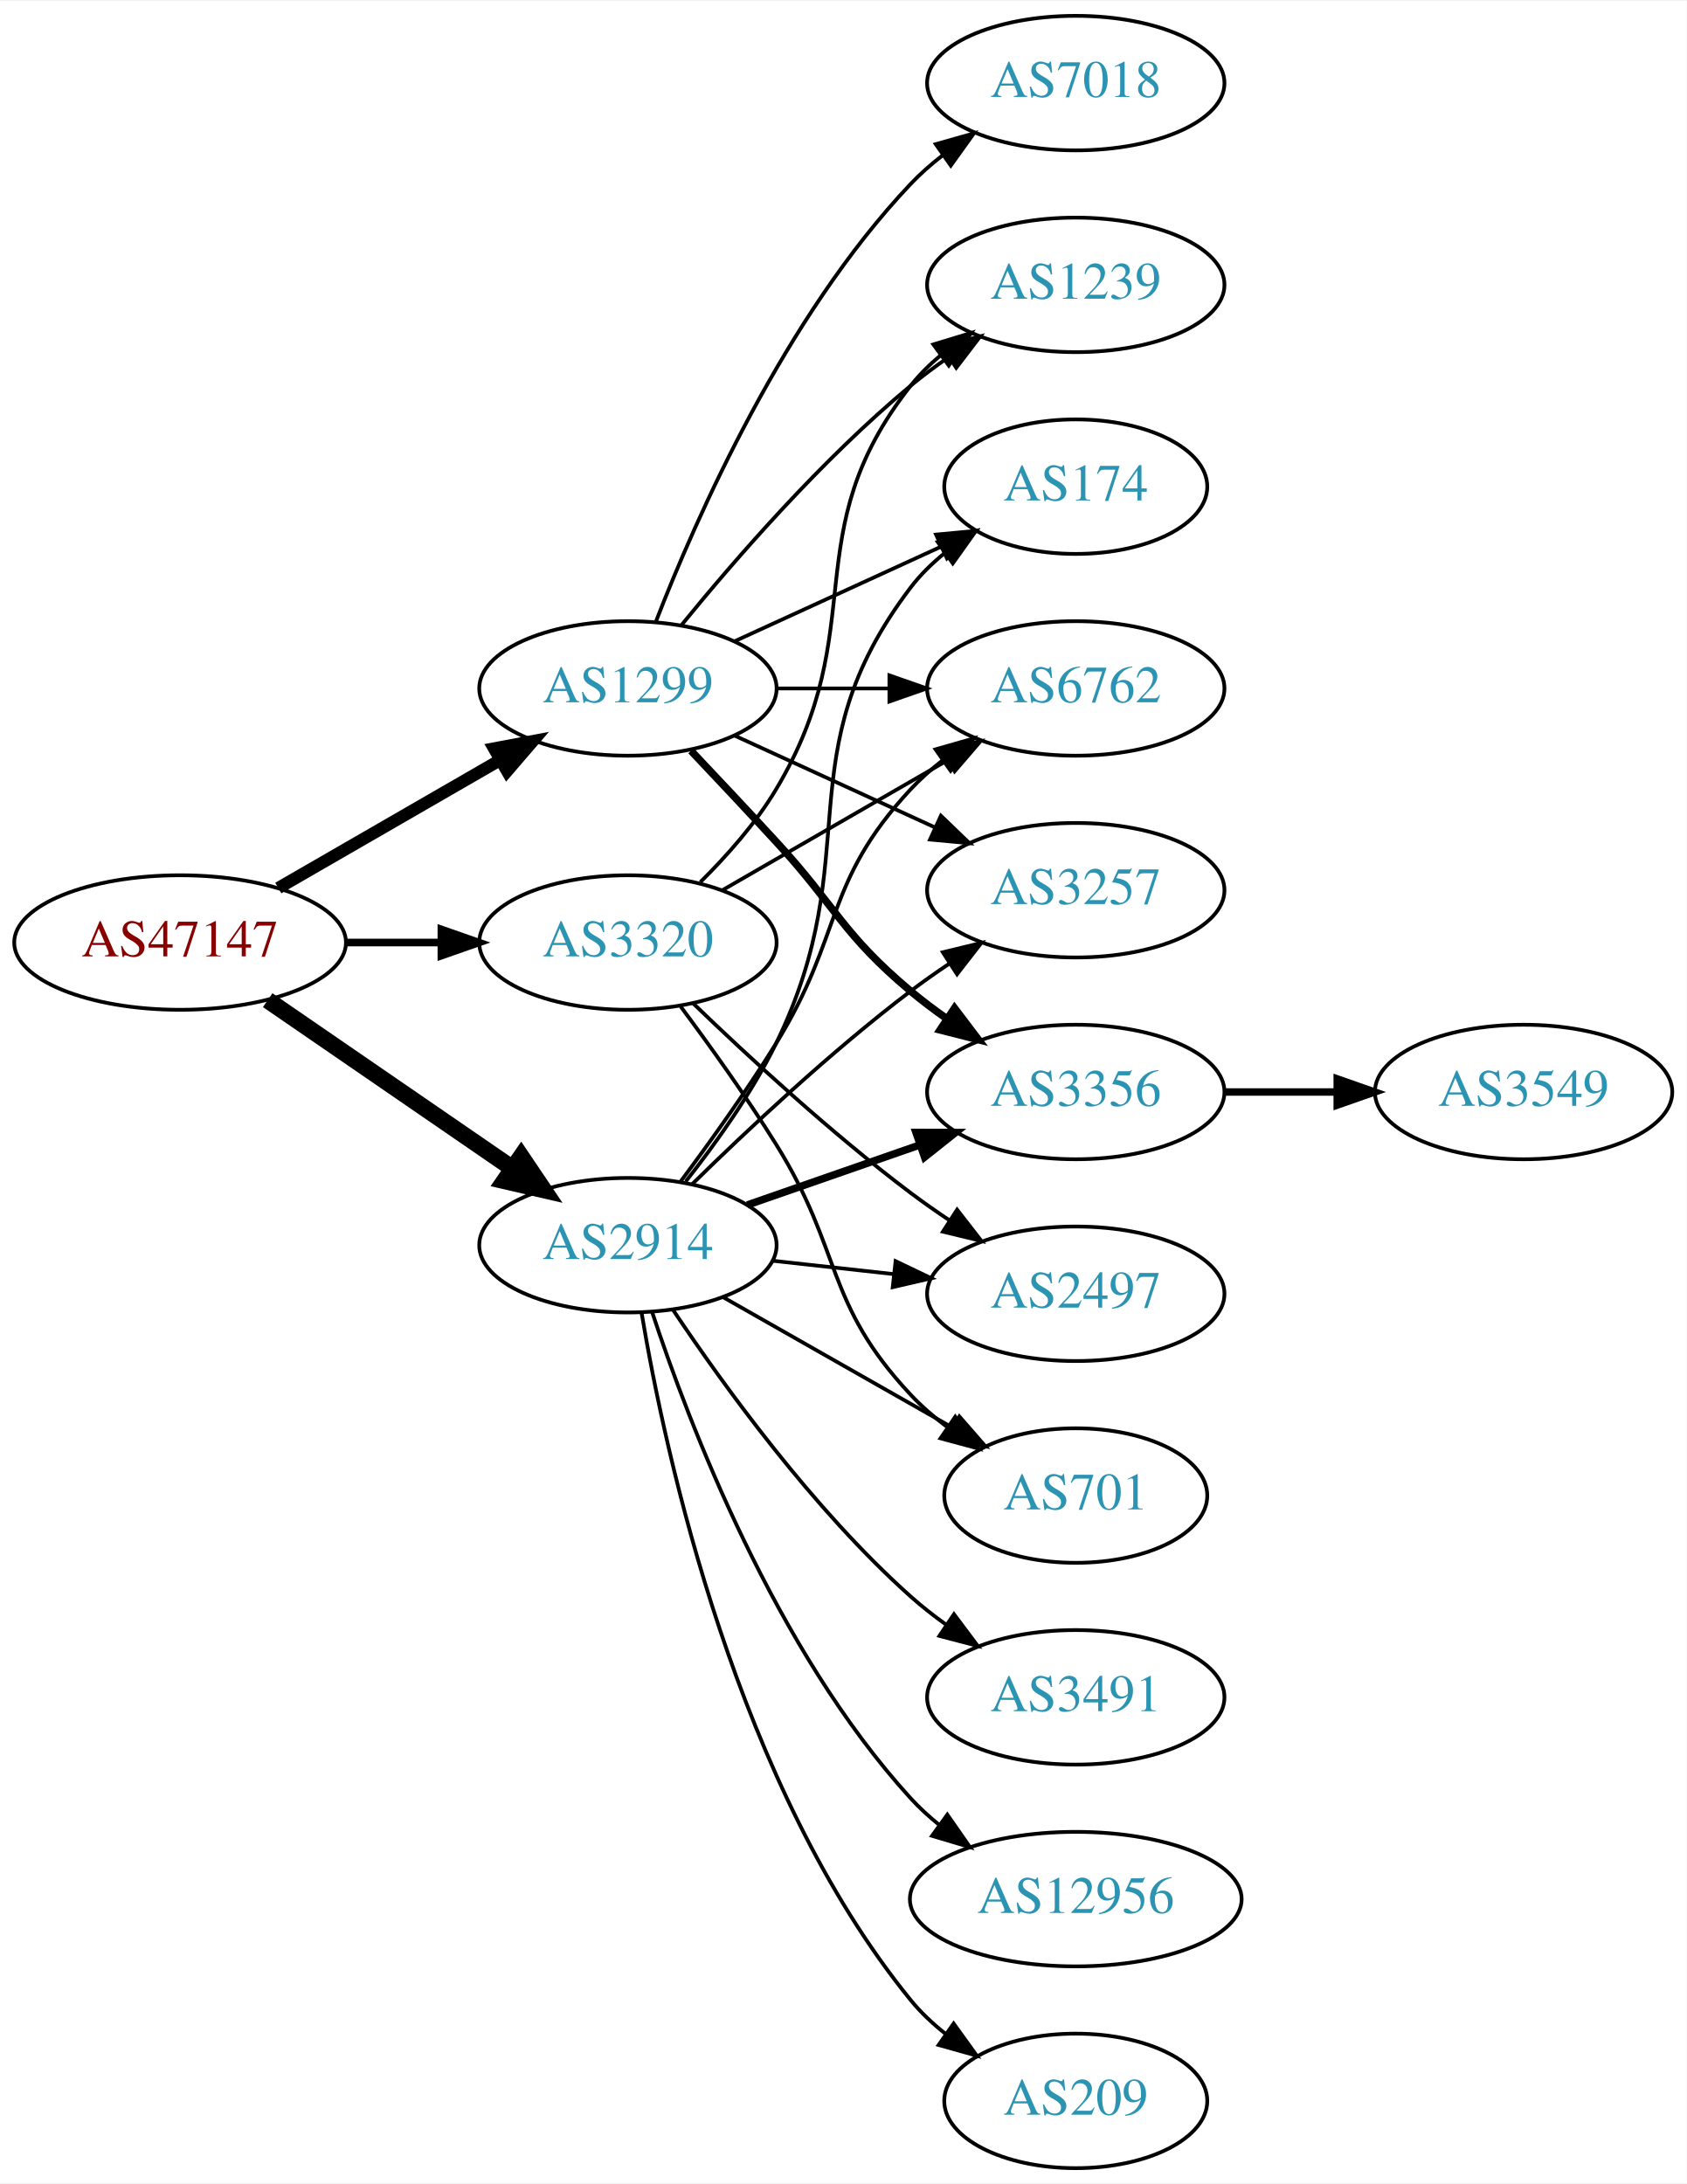
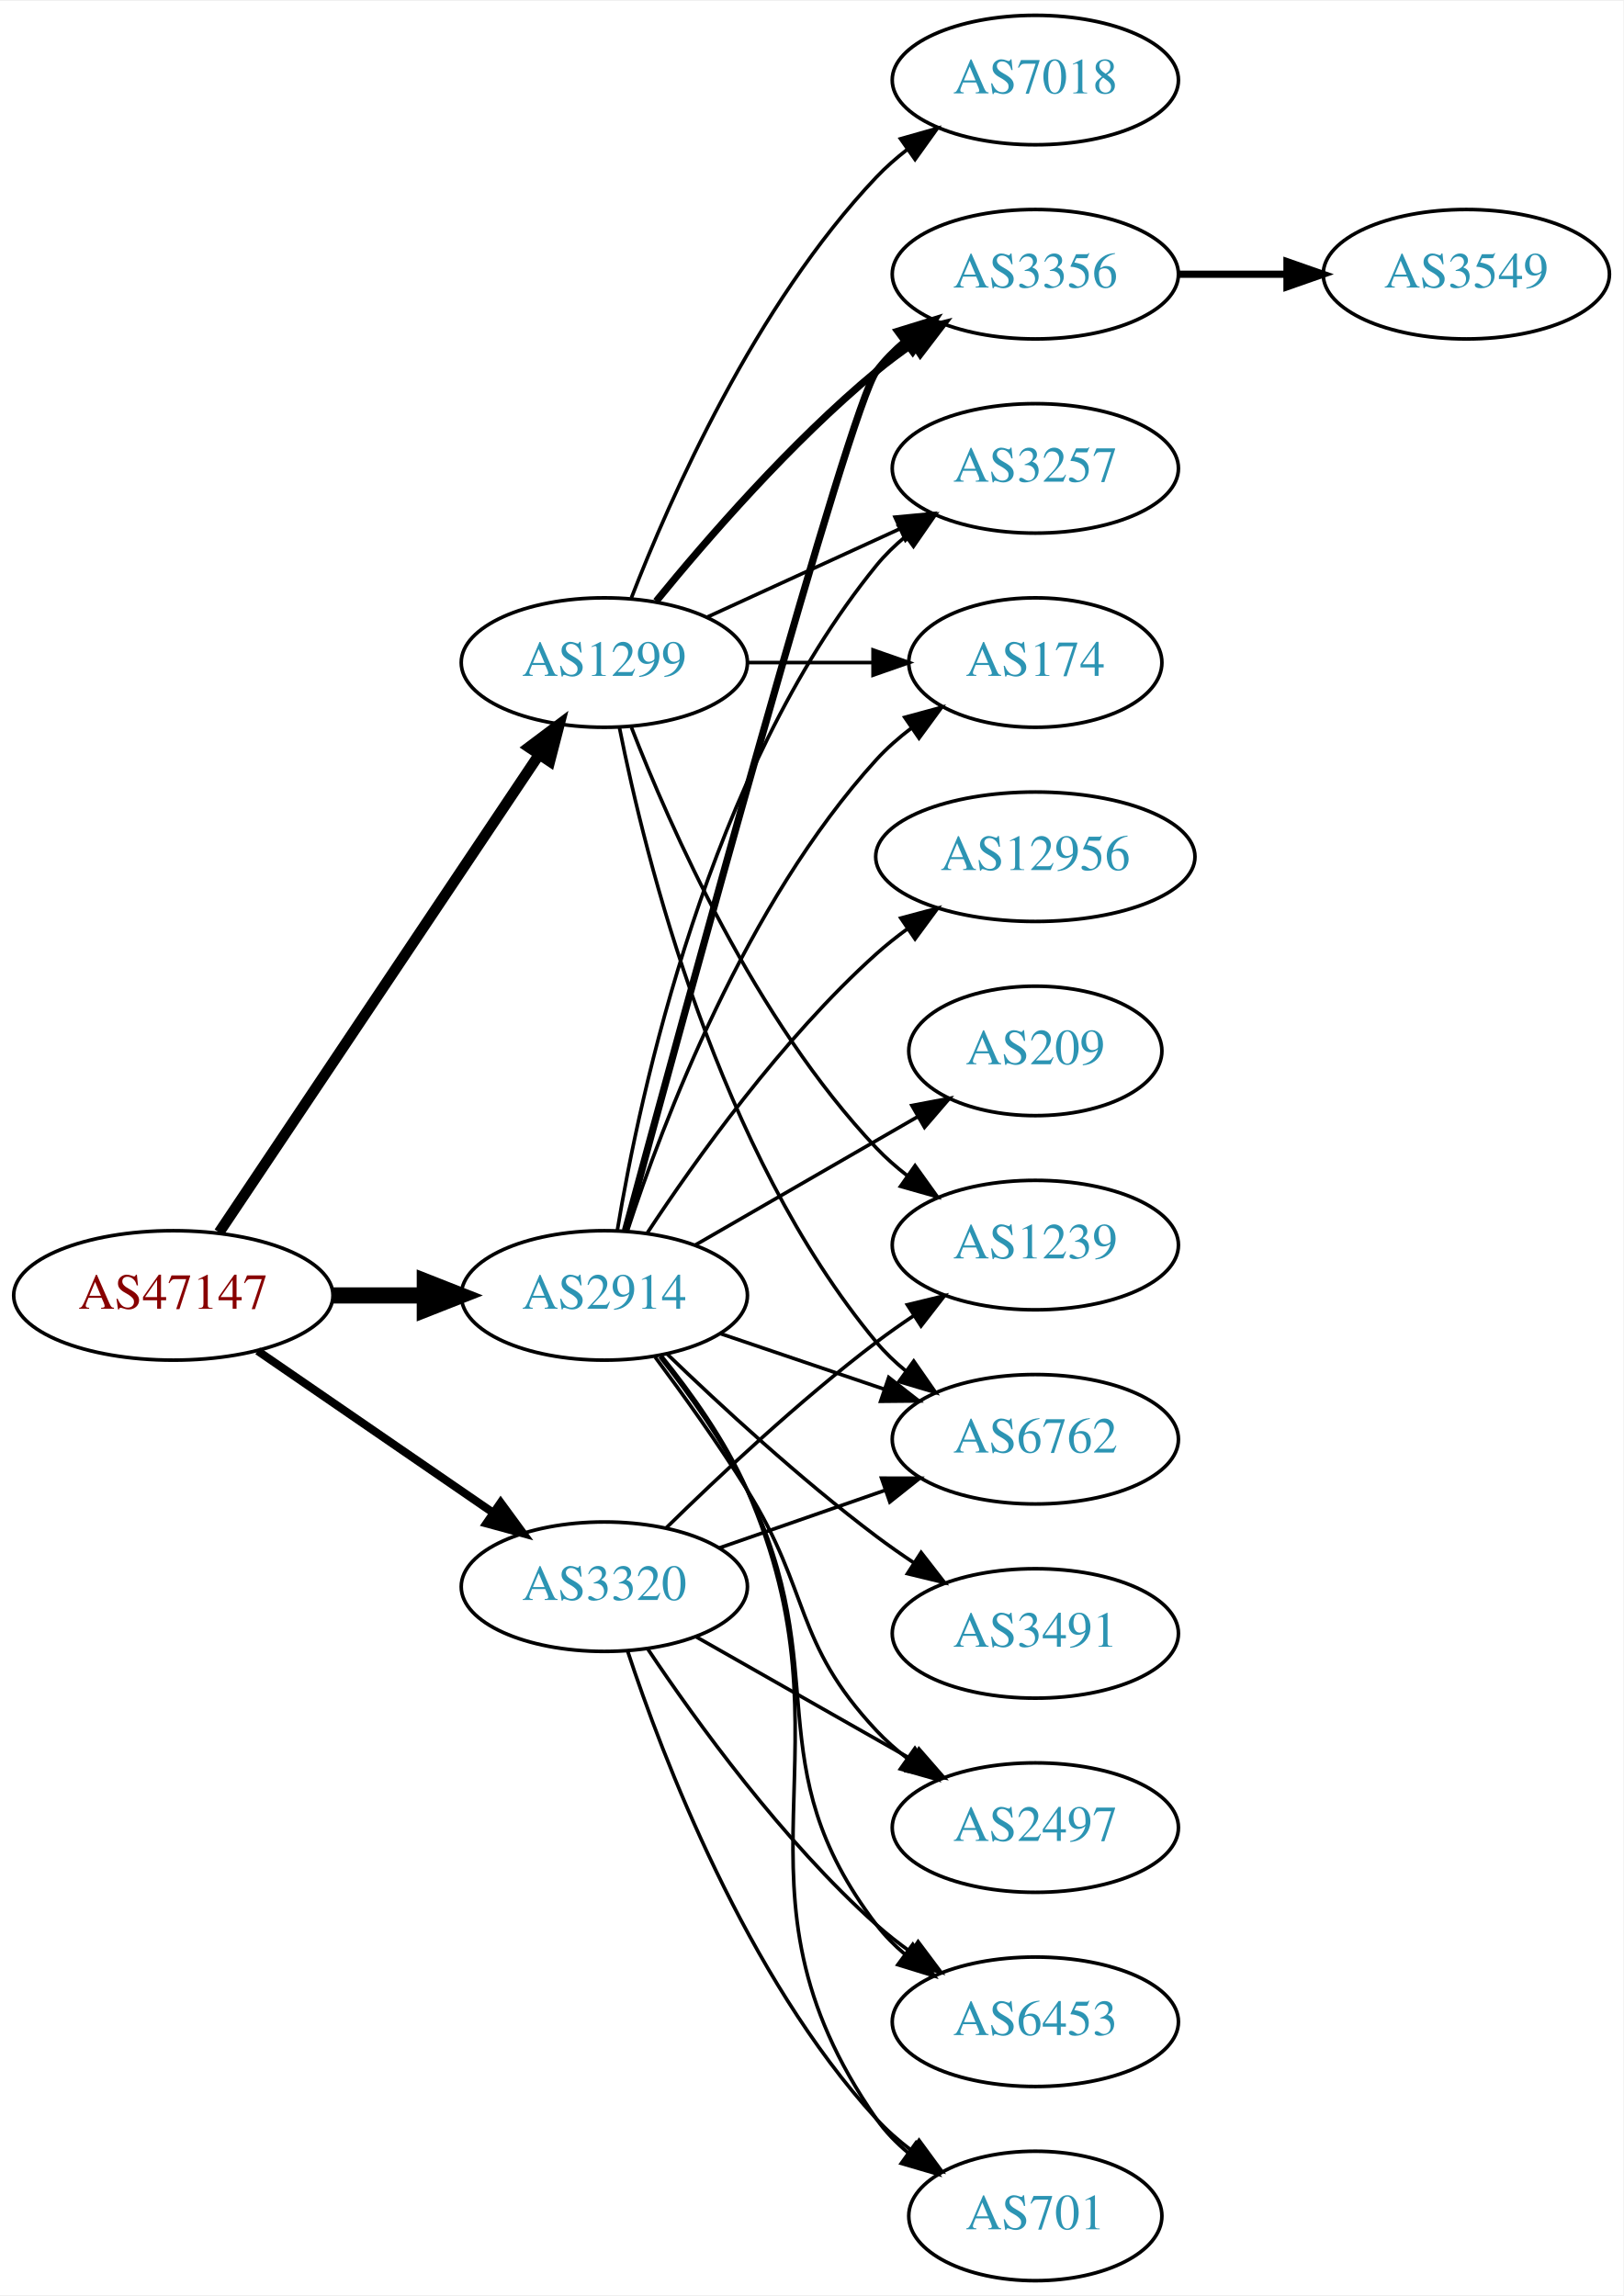
- <svg xmlns="http://www.w3.org/2000/svg" xmlns:xlink="http://www.w3.org/1999/xlink" width="451pt" height="584pt" viewBox="0.00 0.00 451.37 584.00">
-   <g id="graph0" class="graph" transform="scale(1 1) rotate(0) translate(4 580)">
-     <polygon fill="white" stroke="none" points="-4,4 -4,-580 447.37,-580 447.37,4 -4,4" />
+ <svg xmlns="http://www.w3.org/2000/svg" xmlns:xlink="http://www.w3.org/1999/xlink" width="451pt" height="638pt" viewBox="0.00 0.00 451.37 638.00">
+   <g id="graph0" class="graph" transform="scale(1 1) rotate(0) translate(4 634)">
+     <polygon fill="white" stroke="none" points="-4,4 -4,-634 447.37,-634 447.37,4 -4,4" />
    <g id="node1" class="node">
      <g id="a_node1">
        <a xlink:href="/asn/47147" xlink:title="AS47147 ~ ANEXIA Internetdienstleistungs GmbH [AT]">
-           <ellipse fill="#ffffff" stroke="black" cx="44.196" cy="-328" rx="44.393" ry="18" />
-           <text text-anchor="middle" x="44.196" y="-324.3" font-family="Times,serif" font-size="14.00" fill="#880000">AS47147</text>
+           <ellipse fill="#ffffff" stroke="black" cx="44.196" cy="-274" rx="44.393" ry="18" />
+           <text text-anchor="middle" x="44.196" y="-270.3" font-family="Times,serif" font-size="14.00" fill="#880000">AS47147</text>
        </a>
      </g>
    </g>
    <g id="node2" class="node">
      <g id="a_node2">
        <a xlink:href="/asn/1299" xlink:title="AS1299 ~ Telia Carrier [EU]">
-           <ellipse fill="#ffffff" stroke="black" cx="164.039" cy="-396" rx="39.794" ry="18" />
-           <text text-anchor="middle" x="164.039" y="-392.3" font-family="Times,serif" font-size="14.00" fill="#2c94b3">AS1299</text>
+           <ellipse fill="#ffffff" stroke="black" cx="164.039" cy="-450" rx="39.794" ry="18" />
+           <text text-anchor="middle" x="164.039" y="-446.3" font-family="Times,serif" font-size="14.00" fill="#2c94b3">AS1299</text>
        </a>
      </g>
    </g>
    <g id="edge1" class="edge">
-       <path fill="none" stroke="black" stroke-width="3.273" d="M70.476,-342.588C87.796,-352.582 110.947,-365.941 129.763,-376.799" />
-       <polygon fill="black" stroke="black" stroke-width="3.273" points="128.196,-379.935 138.607,-381.902 131.695,-373.872 128.196,-379.935" />
+       <path fill="none" stroke="black" stroke-width="3" d="M56.926,-291.519C77.803,-322.699 121.491,-387.948 145.794,-424.245" />
+       <polygon fill="black" stroke="black" stroke-width="3" points="143.058,-426.449 151.53,-432.811 148.874,-422.555 143.058,-426.449" />
    </g>
    <g id="node3" class="node">
      <g id="a_node3">
        <a xlink:href="/asn/2914" xlink:title="AS2914 ~ NTT America, Inc. [US]">
-           <ellipse fill="#ffffff" stroke="black" cx="164.039" cy="-247" rx="39.794" ry="18" />
-           <text text-anchor="middle" x="164.039" y="-243.3" font-family="Times,serif" font-size="14.00" fill="#2c94b3">AS2914</text>
+           <ellipse fill="#ffffff" stroke="black" cx="164.039" cy="-274" rx="39.794" ry="18" />
+           <text text-anchor="middle" x="164.039" y="-270.3" font-family="Times,serif" font-size="14.00" fill="#2c94b3">AS2914</text>
        </a>
      </g>
    </g>
    <g id="edge2" class="edge">
-       <path fill="none" stroke="black" stroke-width="4.5" d="M67.639,-312.574C86.22,-299.802 112.781,-281.545 133.161,-267.537" />
-       <polygon fill="black" stroke="black" stroke-width="4.5" points="135.464,-270.731 141.475,-261.822 131.003,-264.242 135.464,-270.731" />
+       <path fill="none" stroke="black" stroke-width="4.5" d="M88.407,-274C96.72,-274 105.482,-274 113.965,-274" />
+       <polygon fill="black" stroke="black" stroke-width="4.5" points="114.123,-277.938 124.123,-274 114.123,-270.063 114.123,-277.938" />
    </g>
    <g id="node4" class="node">
      <g id="a_node4">
        <a xlink:href="/asn/3320" xlink:title="AS3320 ~ DTAG [DE]">
-           <ellipse fill="#ffffff" stroke="black" cx="164.039" cy="-328" rx="39.794" ry="18" />
-           <text text-anchor="middle" x="164.039" y="-324.3" font-family="Times,serif" font-size="14.00" fill="#2c94b3">AS3320</text>
+           <ellipse fill="#ffffff" stroke="black" cx="164.039" cy="-193" rx="39.794" ry="18" />
+           <text text-anchor="middle" x="164.039" y="-189.3" font-family="Times,serif" font-size="14.00" fill="#2c94b3">AS3320</text>
        </a>
      </g>
    </g>
    <g id="edge3" class="edge">
-       <path fill="none" stroke="black" stroke-width="2.045" d="M88.407,-328C96.72,-328 105.482,-328 113.965,-328" />
-       <polygon fill="black" stroke="black" stroke-width="2.045" points="114.123,-331.5 124.123,-328 114.123,-324.5 114.123,-331.5" />
+       <path fill="none" stroke="black" stroke-width="2.25" d="M67.639,-258.574C86.22,-245.802 112.781,-227.545 133.161,-213.537" />
+       <polygon fill="black" stroke="black" stroke-width="2.25" points="135.216,-216.371 141.475,-207.822 131.251,-210.602 135.216,-216.371" />
    </g>
    <g id="node5" class="node">
      <g id="a_node5">
        <a xlink:href="/asn/3356" xlink:title="AS3356 ~ Level 3 Parent, LLC [US]">
-           <ellipse fill="#ffffff" stroke="black" cx="283.881" cy="-288" rx="39.794" ry="18" />
-           <text text-anchor="middle" x="283.881" y="-284.3" font-family="Times,serif" font-size="14.00" fill="#2c94b3">AS3356</text>
+           <ellipse fill="#ffffff" stroke="black" cx="283.881" cy="-558" rx="39.794" ry="18" />
+           <text text-anchor="middle" x="283.881" y="-554.3" font-family="Times,serif" font-size="14.00" fill="#2c94b3">AS3356</text>
        </a>
      </g>
    </g>
    <g id="edge4" class="edge">
-       <path fill="none" stroke="black" stroke-width="2" d="M180.921,-379.325C187.938,-371.913 196.263,-363.058 203.685,-355 219.889,-337.408 221.366,-330.377 239.685,-315 242.723,-312.45 246.022,-309.965 249.397,-307.601" />
-       <polygon fill="black" stroke="black" stroke-width="2" points="251.44,-310.446 257.84,-302.002 247.571,-304.612 251.44,-310.446" />
+       <path fill="none" stroke="black" stroke-width="2" d="M178.458,-467.065C192.572,-484.375 215.987,-511.345 239.685,-531 242.901,-533.668 246.402,-536.27 249.972,-538.741" />
+       <polygon fill="black" stroke="black" stroke-width="2" points="248.05,-541.666 258.329,-544.236 251.896,-535.817 248.05,-541.666" />
    </g>
    <g id="node6" class="node">
      <g id="a_node6">
-         <a xlink:href="/asn/7018" xlink:title="AS7018 ~ AT&amp;T Services, Inc. [US]">
-           <ellipse fill="#ffffff" stroke="black" cx="283.881" cy="-558" rx="39.794" ry="18" />
-           <text text-anchor="middle" x="283.881" y="-554.3" font-family="Times,serif" font-size="14.00" fill="#2c94b3">AS7018</text>
+         <a xlink:href="/asn/3257" xlink:title="AS3257 ~ GTT [DE]">
+           <ellipse fill="#ffffff" stroke="black" cx="283.881" cy="-504" rx="39.794" ry="18" />
+           <text text-anchor="middle" x="283.881" y="-500.3" font-family="Times,serif" font-size="14.00" fill="#2c94b3">AS3257</text>
        </a>
      </g>
    </g>
    <g id="edge5" class="edge">
-       <path fill="none" stroke="black" d="M171.562,-413.994C182.312,-441.728 205.969,-495.429 239.685,-531 242.271,-533.728 245.188,-536.294 248.257,-538.677" />
-       <polygon fill="black" stroke="black" points="246.411,-541.658 256.605,-544.543 250.435,-535.93 246.411,-541.658" />
+       <path fill="none" stroke="black" d="M192.667,-462.661C208.624,-469.973 228.895,-479.261 246.178,-487.181" />
+       <polygon fill="black" stroke="black" points="244.876,-490.435 255.425,-491.419 247.793,-484.071 244.876,-490.435" />
    </g>
    <g id="node7" class="node">
      <g id="a_node7">
+         <a xlink:href="/asn/7018" xlink:title="AS7018 ~ AT&amp;T Services, Inc. [US]">
+           <ellipse fill="#ffffff" stroke="black" cx="283.881" cy="-612" rx="39.794" ry="18" />
+           <text text-anchor="middle" x="283.881" y="-608.3" font-family="Times,serif" font-size="14.00" fill="#2c94b3">AS7018</text>
+         </a>
+       </g>
+     </g>
+     <g id="edge6" class="edge">
+       <path fill="none" stroke="black" d="M171.562,-467.994C182.312,-495.728 205.969,-549.429 239.685,-585 242.271,-587.728 245.188,-590.294 248.257,-592.677" />
+       <polygon fill="black" stroke="black" points="246.411,-595.658 256.605,-598.543 250.435,-589.93 246.411,-595.658" />
+     </g>
+     <g id="node8" class="node">
+       <g id="a_node8">
        <a xlink:href="/asn/174" xlink:title="AS174 ~ Cogent Communications [US]">
          <ellipse fill="#ffffff" stroke="black" cx="283.881" cy="-450" rx="35.194" ry="18" />
          <text text-anchor="middle" x="283.881" y="-446.3" font-family="Times,serif" font-size="14.00" fill="#2c94b3">AS174</text>
        </a>
      </g>
    </g>
-     <g id="edge6" class="edge">
-       <path fill="none" stroke="black" d="M192.667,-408.661C209.084,-416.183 230.065,-425.798 247.662,-433.861" />
-       <polygon fill="black" stroke="black" points="246.49,-437.174 257.04,-438.158 249.407,-430.811 246.49,-437.174" />
-     </g>
-     <g id="node8" class="node">
-       <g id="a_node8">
-         <a xlink:href="/asn/6762" xlink:title="AS6762 ~ TELECOM ITALIA SPARKLE S.p.A. [IT]">
-           <ellipse fill="#ffffff" stroke="black" cx="283.881" cy="-396" rx="39.794" ry="18" />
-           <text text-anchor="middle" x="283.881" y="-392.3" font-family="Times,serif" font-size="14.00" fill="#2c94b3">AS6762</text>
-         </a>
-       </g>
-     </g>
    <g id="edge7" class="edge">
-       <path fill="none" stroke="black" d="M203.951,-396C213.505,-396 223.854,-396 233.817,-396" />
-       <polygon fill="black" stroke="black" points="234.009,-399.5 244.009,-396 234.009,-392.5 234.009,-399.5" />
+       <path fill="none" stroke="black" d="M203.951,-450C215.038,-450 227.198,-450 238.58,-450" />
+       <polygon fill="black" stroke="black" points="238.762,-453.5 248.762,-450 238.762,-446.5 238.762,-453.5" />
    </g>
    <g id="node9" class="node">
      <g id="a_node9">
-         <a xlink:href="/asn/3257" xlink:title="AS3257 ~ GTT [DE]">
-           <ellipse fill="#ffffff" stroke="black" cx="283.881" cy="-342" rx="39.794" ry="18" />
-           <text text-anchor="middle" x="283.881" y="-338.3" font-family="Times,serif" font-size="14.00" fill="#2c94b3">AS3257</text>
+         <a xlink:href="/asn/1239" xlink:title="AS1239 ~ Sprint [US]">
+           <ellipse fill="#ffffff" stroke="black" cx="283.881" cy="-288" rx="39.794" ry="18" />
+           <text text-anchor="middle" x="283.881" y="-284.3" font-family="Times,serif" font-size="14.00" fill="#2c94b3">AS1239</text>
        </a>
      </g>
    </g>
    <g id="edge8" class="edge">
-       <path fill="none" stroke="black" d="M192.667,-383.339C208.624,-376.027 228.895,-366.739 246.178,-358.819" />
-       <polygon fill="black" stroke="black" points="247.793,-361.929 255.425,-354.581 244.876,-355.565 247.793,-361.929" />
+       <path fill="none" stroke="black" d="M171.562,-432.006C182.312,-404.272 205.969,-350.571 239.685,-315 242.271,-312.272 245.188,-309.706 248.257,-307.323" />
+       <polygon fill="black" stroke="black" points="250.435,-310.07 256.605,-301.457 246.411,-304.342 250.435,-310.07" />
    </g>
    <g id="node10" class="node">
      <g id="a_node10">
-         <a xlink:href="/asn/1239" xlink:title="AS1239 ~ Sprint [US]">
-           <ellipse fill="#ffffff" stroke="black" cx="283.881" cy="-504" rx="39.794" ry="18" />
-           <text text-anchor="middle" x="283.881" y="-500.3" font-family="Times,serif" font-size="14.00" fill="#2c94b3">AS1239</text>
+         <a xlink:href="/asn/6762" xlink:title="AS6762 ~ TELECOM ITALIA SPARKLE S.p.A. [IT]">
+           <ellipse fill="#ffffff" stroke="black" cx="283.881" cy="-234" rx="39.794" ry="18" />
+           <text text-anchor="middle" x="283.881" y="-230.3" font-family="Times,serif" font-size="14.00" fill="#2c94b3">AS6762</text>
        </a>
      </g>
    </g>
    <g id="edge9" class="edge">
-       <path fill="none" stroke="black" d="M178.458,-413.065C192.572,-430.375 215.987,-457.345 239.685,-477 242.901,-479.668 246.402,-482.27 249.972,-484.741" />
-       <polygon fill="black" stroke="black" points="248.05,-487.666 258.329,-490.236 251.896,-481.817 248.05,-487.666" />
-     </g>
-     <g id="edge11" class="edge">
-       <path fill="none" stroke="black" stroke-width="2" d="M196,-257.772C210.097,-262.677 226.973,-268.548 242.087,-273.807" />
-       <polygon fill="black" stroke="black" stroke-width="2" points="241.122,-277.177 251.717,-277.157 243.423,-270.566 241.122,-277.177" />
+       <path fill="none" stroke="black" d="M168.237,-431.927C175.401,-395.859 195.675,-313.875 239.685,-261 242.09,-258.111 244.886,-255.437 247.879,-252.987" />
+       <polygon fill="black" stroke="black" points="250.069,-255.723 256.122,-247.027 245.967,-250.05 250.069,-255.723" />
    </g>
    <g id="edge16" class="edge">
-       <path fill="none" stroke="black" d="M179.508,-264.054C187.551,-274.239 197.213,-287.739 203.685,-301 228.481,-351.805 205.492,-377.979 239.685,-423 242.273,-426.407 245.425,-429.49 248.836,-432.251" />
-       <polygon fill="black" stroke="black" points="246.934,-435.193 257.12,-438.107 250.974,-429.477 246.934,-435.193" />
+       <path fill="none" stroke="black" stroke-width="2" d="M169.909,-292.08C185.283,-348.965 232.207,-521.11 239.685,-531 241.952,-533.998 244.657,-536.745 247.592,-539.241" />
+       <polygon fill="black" stroke="black" stroke-width="2" points="245.63,-542.143 255.754,-545.264 249.786,-536.511 245.63,-542.143" />
    </g>
    <g id="edge14" class="edge">
-       <path fill="none" stroke="black" d="M178.179,-264.105C185.957,-274.529 195.8,-288.255 203.685,-301 221.677,-330.081 216.387,-343.968 239.685,-369 242.246,-371.751 245.147,-374.333 248.205,-376.726" />
-       <polygon fill="black" stroke="black" points="246.35,-379.701 256.539,-382.606 250.385,-373.981 246.35,-379.701" />
-     </g>
-     <g id="edge13" class="edge">
-       <path fill="none" stroke="black" d="M181.187,-263.296C195.824,-277.671 218.312,-298.795 239.685,-315 243.015,-317.525 246.587,-320.037 250.199,-322.456" />
-       <polygon fill="black" stroke="black" points="248.304,-325.399 258.602,-327.892 252.106,-319.522 248.304,-325.399" />
+       <path fill="none" stroke="black" d="M167.625,-291.94C173.884,-329.87 192.922,-419.44 239.685,-477 242.055,-479.917 244.829,-482.61 247.807,-485.072" />
+       <polygon fill="black" stroke="black" points="245.883,-488.001 256.03,-491.049 249.998,-482.338 245.883,-488.001" />
+     </g>
+     <g id="edge17" class="edge">
+       <path fill="none" stroke="black" d="M170.448,-291.917C180.226,-321.925 203.271,-382.984 239.685,-423 242.564,-426.164 245.898,-429.097 249.411,-431.772" />
+       <polygon fill="black" stroke="black" points="247.581,-434.761 257.806,-437.536 251.543,-428.99 247.581,-434.761" />
+     </g>
+     <g id="edge15" class="edge">
+       <path fill="none" stroke="black" d="M196.309,-263.386C210.292,-258.639 226.963,-252.981 241.925,-247.902" />
+       <polygon fill="black" stroke="black" points="243.12,-251.192 251.465,-244.664 240.87,-244.564 243.12,-251.192" />
    </g>
    <g id="node12" class="node">
      <g id="a_node12">
-         <a xlink:href="/asn/701" xlink:title="AS701 ~ UUNET [US]">
-           <ellipse fill="#ffffff" stroke="black" cx="283.881" cy="-180" rx="35.194" ry="18" />
-           <text text-anchor="middle" x="283.881" y="-176.3" font-family="Times,serif" font-size="14.00" fill="#2c94b3">AS701</text>
-         </a>
-       </g>
-     </g>
-     <g id="edge12" class="edge">
-       <path fill="none" stroke="black" d="M189.456,-233.118C207.264,-222.992 231.566,-209.175 250.921,-198.171" />
-       <polygon fill="black" stroke="black" points="252.735,-201.166 259.698,-193.181 249.275,-195.081 252.735,-201.166" />
+         <a xlink:href="/asn/2497" xlink:title="AS2497 ~ Internet Initiative Japan Inc. [JP]">
+           <ellipse fill="#ffffff" stroke="black" cx="283.881" cy="-126" rx="39.794" ry="18" />
+           <text text-anchor="middle" x="283.881" y="-122.3" font-family="Times,serif" font-size="14.00" fill="#2c94b3">AS2497</text>
+         </a>
+       </g>
+     </g>
+     <g id="edge11" class="edge">
+       <path fill="none" stroke="black" d="M178.15,-256.878C185.919,-246.447 195.761,-232.721 203.685,-220 221.559,-191.308 216.579,-177.674 239.685,-153 242.254,-150.257 245.161,-147.68 248.222,-145.29" />
+       <polygon fill="black" stroke="black" points="250.402,-148.036 256.561,-139.415 246.37,-142.313 250.402,-148.036" />
    </g>
    <g id="node13" class="node">
      <g id="a_node13">
-         <a xlink:href="/asn/3491" xlink:title="AS3491 ~ PCCW Global, Inc. [US]">
-           <ellipse fill="#ffffff" stroke="black" cx="283.881" cy="-126" rx="39.794" ry="18" />
-           <text text-anchor="middle" x="283.881" y="-122.3" font-family="Times,serif" font-size="14.00" fill="#2c94b3">AS3491</text>
-         </a>
-       </g>
-     </g>
-     <g id="edge15" class="edge">
-       <path fill="none" stroke="black" d="M176.181,-229.583C189.588,-209.518 213.577,-176.325 239.685,-153 242.643,-150.358 245.889,-147.813 249.234,-145.412" />
-       <polygon fill="black" stroke="black" points="251.287,-148.249 257.637,-139.768 247.384,-142.438 251.287,-148.249" />
+         <a xlink:href="/asn/12956" xlink:title="AS12956 ~ TELXIUS [ES]">
+           <ellipse fill="#ffffff" stroke="black" cx="283.881" cy="-396" rx="44.393" ry="18" />
+           <text text-anchor="middle" x="283.881" y="-392.3" font-family="Times,serif" font-size="14.00" fill="#2c94b3">AS12956</text>
+         </a>
+       </g>
+     </g>
+     <g id="edge12" class="edge">
+       <path fill="none" stroke="black" d="M175.904,-291.252C189.227,-311.5 213.311,-345.315 239.685,-369 242.332,-371.377 245.213,-373.673 248.189,-375.855" />
+       <polygon fill="black" stroke="black" points="246.483,-378.929 256.716,-381.677 250.431,-373.148 246.483,-378.929" />
    </g>
    <g id="node14" class="node">
      <g id="a_node14">
-         <a xlink:href="/asn/12956" xlink:title="AS12956 ~ TELXIUS [ES]">
-           <ellipse fill="#ffffff" stroke="black" cx="283.881" cy="-72" rx="44.393" ry="18" />
-           <text text-anchor="middle" x="283.881" y="-68.3" font-family="Times,serif" font-size="14.00" fill="#2c94b3">AS12956</text>
-         </a>
-       </g>
-     </g>
-     <g id="edge17" class="edge">
-       <path fill="none" stroke="black" d="M170.479,-229.204C180.302,-199.4 203.413,-138.753 239.685,-99 242.021,-96.44 244.654,-94.031 247.438,-91.787" />
-       <polygon fill="black" stroke="black" points="249.513,-94.606 255.565,-85.91 245.411,-88.934 249.513,-94.606" />
+         <a xlink:href="/asn/209" xlink:title="AS209 ~ CenturyLink Communications, LLC [US]">
+           <ellipse fill="#ffffff" stroke="black" cx="283.881" cy="-342" rx="35.194" ry="18" />
+           <text text-anchor="middle" x="283.881" y="-338.3" font-family="Times,serif" font-size="14.00" fill="#2c94b3">AS209</text>
+         </a>
+       </g>
+     </g>
+     <g id="edge13" class="edge">
+       <path fill="none" stroke="black" d="M189.17,-287.925C207.074,-298.256 231.656,-312.441 251.15,-323.69" />
+       <polygon fill="black" stroke="black" points="249.572,-326.82 259.983,-328.787 253.071,-320.757 249.572,-326.82" />
    </g>
    <g id="node15" class="node">
      <g id="a_node15">
-         <a xlink:href="/asn/2497" xlink:title="AS2497 ~ Internet Initiative Japan Inc. [JP]">
-           <ellipse fill="#ffffff" stroke="black" cx="283.881" cy="-234" rx="39.794" ry="18" />
-           <text text-anchor="middle" x="283.881" y="-230.3" font-family="Times,serif" font-size="14.00" fill="#2c94b3">AS2497</text>
+         <a xlink:href="/asn/3491" xlink:title="AS3491 ~ PCCW Global, Inc. [US]">
+           <ellipse fill="#ffffff" stroke="black" cx="283.881" cy="-180" rx="39.794" ry="18" />
+           <text text-anchor="middle" x="283.881" y="-176.3" font-family="Times,serif" font-size="14.00" fill="#2c94b3">AS3491</text>
        </a>
      </g>
    </g>
    <g id="edge18" class="edge">
-       <path fill="none" stroke="black" d="M202.649,-242.851C212.96,-241.713 224.277,-240.465 235.077,-239.274" />
-       <polygon fill="black" stroke="black" points="235.668,-242.73 245.224,-238.154 234.901,-235.772 235.668,-242.73" />
+       <path fill="none" stroke="black" d="M181.516,-257.691C196.184,-243.551 218.534,-222.914 239.685,-207 243.024,-204.488 246.602,-201.983 250.217,-199.568" />
+       <polygon fill="black" stroke="black" points="252.123,-202.504 258.624,-194.138 248.325,-196.624 252.123,-202.504" />
    </g>
    <g id="node16" class="node">
      <g id="a_node16">
-         <a xlink:href="/asn/209" xlink:title="AS209 ~ CenturyLink Communications, LLC [US]">
+         <a xlink:href="/asn/6453" xlink:title="AS6453 ~ TATA COMMUNICATIONS (AMERICA) INC [US]">
+           <ellipse fill="#ffffff" stroke="black" cx="283.881" cy="-72" rx="39.794" ry="18" />
+           <text text-anchor="middle" x="283.881" y="-68.3" font-family="Times,serif" font-size="14.00" fill="#2c94b3">AS6453</text>
+         </a>
+       </g>
+     </g>
+     <g id="edge19" class="edge">
+       <path fill="none" stroke="black" d="M179.496,-256.941C187.536,-246.754 197.198,-233.254 203.685,-220 228.351,-169.605 205.7,-143.644 239.685,-99 241.962,-96.009 244.673,-93.267 247.612,-90.774" />
+       <polygon fill="black" stroke="black" points="249.806,-93.505 255.78,-84.755 245.654,-87.87 249.806,-93.505" />
+     </g>
+     <g id="node17" class="node">
+       <g id="a_node17">
+         <a xlink:href="/asn/701" xlink:title="AS701 ~ UUNET [US]">
          <ellipse fill="#ffffff" stroke="black" cx="283.881" cy="-18" rx="35.194" ry="18" />
-           <text text-anchor="middle" x="283.881" y="-14.3" font-family="Times,serif" font-size="14.00" fill="#2c94b3">AS209</text>
-         </a>
-       </g>
-     </g>
-     <g id="edge19" class="edge">
-       <path fill="none" stroke="black" d="M167.698,-228.861C174.053,-190.953 193.197,-102.128 239.685,-45 242.385,-41.682 245.608,-38.653 249.058,-35.924" />
-       <polygon fill="black" stroke="black" points="251.195,-38.7 257.385,-30.102 247.184,-32.964 251.195,-38.7" />
+           <text text-anchor="middle" x="283.881" y="-14.3" font-family="Times,serif" font-size="14.00" fill="#2c94b3">AS701</text>
+         </a>
+       </g>
+     </g>
+     <g id="edge20" class="edge">
+       <path fill="none" stroke="black" d="M179.93,-257.141C188.114,-247.022 197.776,-233.522 203.685,-220 235.485,-147.239 194.357,-110.198 239.685,-45 242.127,-41.487 245.189,-38.338 248.549,-35.54" />
+       <polygon fill="black" stroke="black" points="250.687,-38.314 256.778,-29.645 246.61,-32.623 250.687,-38.314" />
+     </g>
+     <g id="edge24" class="edge">
+       <path fill="none" stroke="black" d="M181.187,-209.296C195.824,-223.671 218.312,-244.795 239.685,-261 243.015,-263.525 246.587,-266.037 250.199,-268.456" />
+       <polygon fill="black" stroke="black" points="248.304,-271.399 258.602,-273.892 252.106,-265.522 248.304,-271.399" />
    </g>
    <g id="edge22" class="edge">
-       <path fill="none" stroke="black" d="M189.17,-341.925C206.609,-351.988 230.383,-365.707 249.621,-376.808" />
-       <polygon fill="black" stroke="black" points="247.966,-379.893 258.377,-381.86 251.465,-373.83 247.966,-379.893" />
+       <path fill="none" stroke="black" d="M196,-203.772C210.097,-208.677 226.973,-214.548 242.087,-219.807" />
+       <polygon fill="black" stroke="black" points="241.122,-223.177 251.717,-223.157 243.423,-216.566 241.122,-223.177" />
+     </g>
+     <g id="edge21" class="edge">
+       <path fill="none" stroke="black" d="M189.456,-179.118C206.915,-169.191 230.616,-155.716 249.776,-144.822" />
+       <polygon fill="black" stroke="black" points="251.532,-147.85 258.495,-139.865 248.072,-141.765 251.532,-147.85" />
+     </g>
+     <g id="edge25" class="edge">
+       <path fill="none" stroke="black" d="M176.181,-175.583C189.588,-155.518 213.577,-122.325 239.685,-99 242.643,-96.358 245.889,-93.813 249.234,-91.412" />
+       <polygon fill="black" stroke="black" points="251.287,-94.249 257.637,-85.768 247.384,-88.438 251.287,-94.249" />
    </g>
    <g id="edge23" class="edge">
-       <path fill="none" stroke="black" d="M183.419,-344.174C190.539,-351.218 198.264,-359.932 203.685,-369 229.647,-412.428 208.386,-437.246 239.685,-477 242.01,-479.953 244.754,-482.67 247.713,-485.147" />
-       <polygon fill="black" stroke="black" points="245.772,-488.064 255.91,-491.145 249.906,-482.415 245.772,-488.064" />
-     </g>
-     <g id="edge20" class="edge">
-       <path fill="none" stroke="black" d="M178.15,-310.878C185.919,-300.447 195.761,-286.721 203.685,-274 221.559,-245.308 216.579,-231.674 239.685,-207 242.609,-203.877 245.971,-200.971 249.5,-198.31" />
-       <polygon fill="black" stroke="black" points="251.63,-201.094 257.912,-192.562 247.681,-195.314 251.63,-201.094" />
-     </g>
-     <g id="edge21" class="edge">
-       <path fill="none" stroke="black" d="M181.516,-311.691C196.184,-297.551 218.534,-276.914 239.685,-261 243.024,-258.488 246.602,-255.983 250.217,-253.568" />
-       <polygon fill="black" stroke="black" points="252.123,-256.504 258.624,-248.138 248.325,-250.624 252.123,-256.504" />
+       <path fill="none" stroke="black" d="M170.479,-175.204C180.302,-145.4 203.413,-84.753 239.685,-45 242.569,-41.84 245.905,-38.91 249.42,-36.236" />
+       <polygon fill="black" stroke="black" points="251.552,-39.018 257.816,-30.473 247.591,-33.246 251.552,-39.018" />
    </g>
    <g id="node11" class="node">
      <g id="a_node11">
        <a xlink:href="/asn/3549" xlink:title="AS3549 ~ Level 3 Parent, LLC [US]">
-           <ellipse fill="#ffffff" stroke="black" cx="403.724" cy="-288" rx="39.794" ry="18" />
-           <text text-anchor="middle" x="403.724" y="-284.3" font-family="Times,serif" font-size="14.00" fill="#2c94b3">AS3549</text>
+           <ellipse fill="#ffffff" stroke="black" cx="403.724" cy="-558" rx="39.794" ry="18" />
+           <text text-anchor="middle" x="403.724" y="-554.3" font-family="Times,serif" font-size="14.00" fill="#2c94b3">AS3549</text>
        </a>
      </g>
    </g>
    <g id="edge10" class="edge">
-       <path fill="none" stroke="black" stroke-width="2" d="M323.794,-288C333.347,-288 343.697,-288 353.659,-288" />
-       <polygon fill="black" stroke="black" stroke-width="2" points="353.852,-291.5 363.852,-288 353.852,-284.5 353.852,-291.5" />
+       <path fill="none" stroke="black" stroke-width="2" d="M323.794,-558C333.347,-558 343.697,-558 353.659,-558" />
+       <polygon fill="black" stroke="black" stroke-width="2" points="353.852,-561.5 363.852,-558 353.852,-554.5 353.852,-561.5" />
    </g>
  </g>
</svg>
